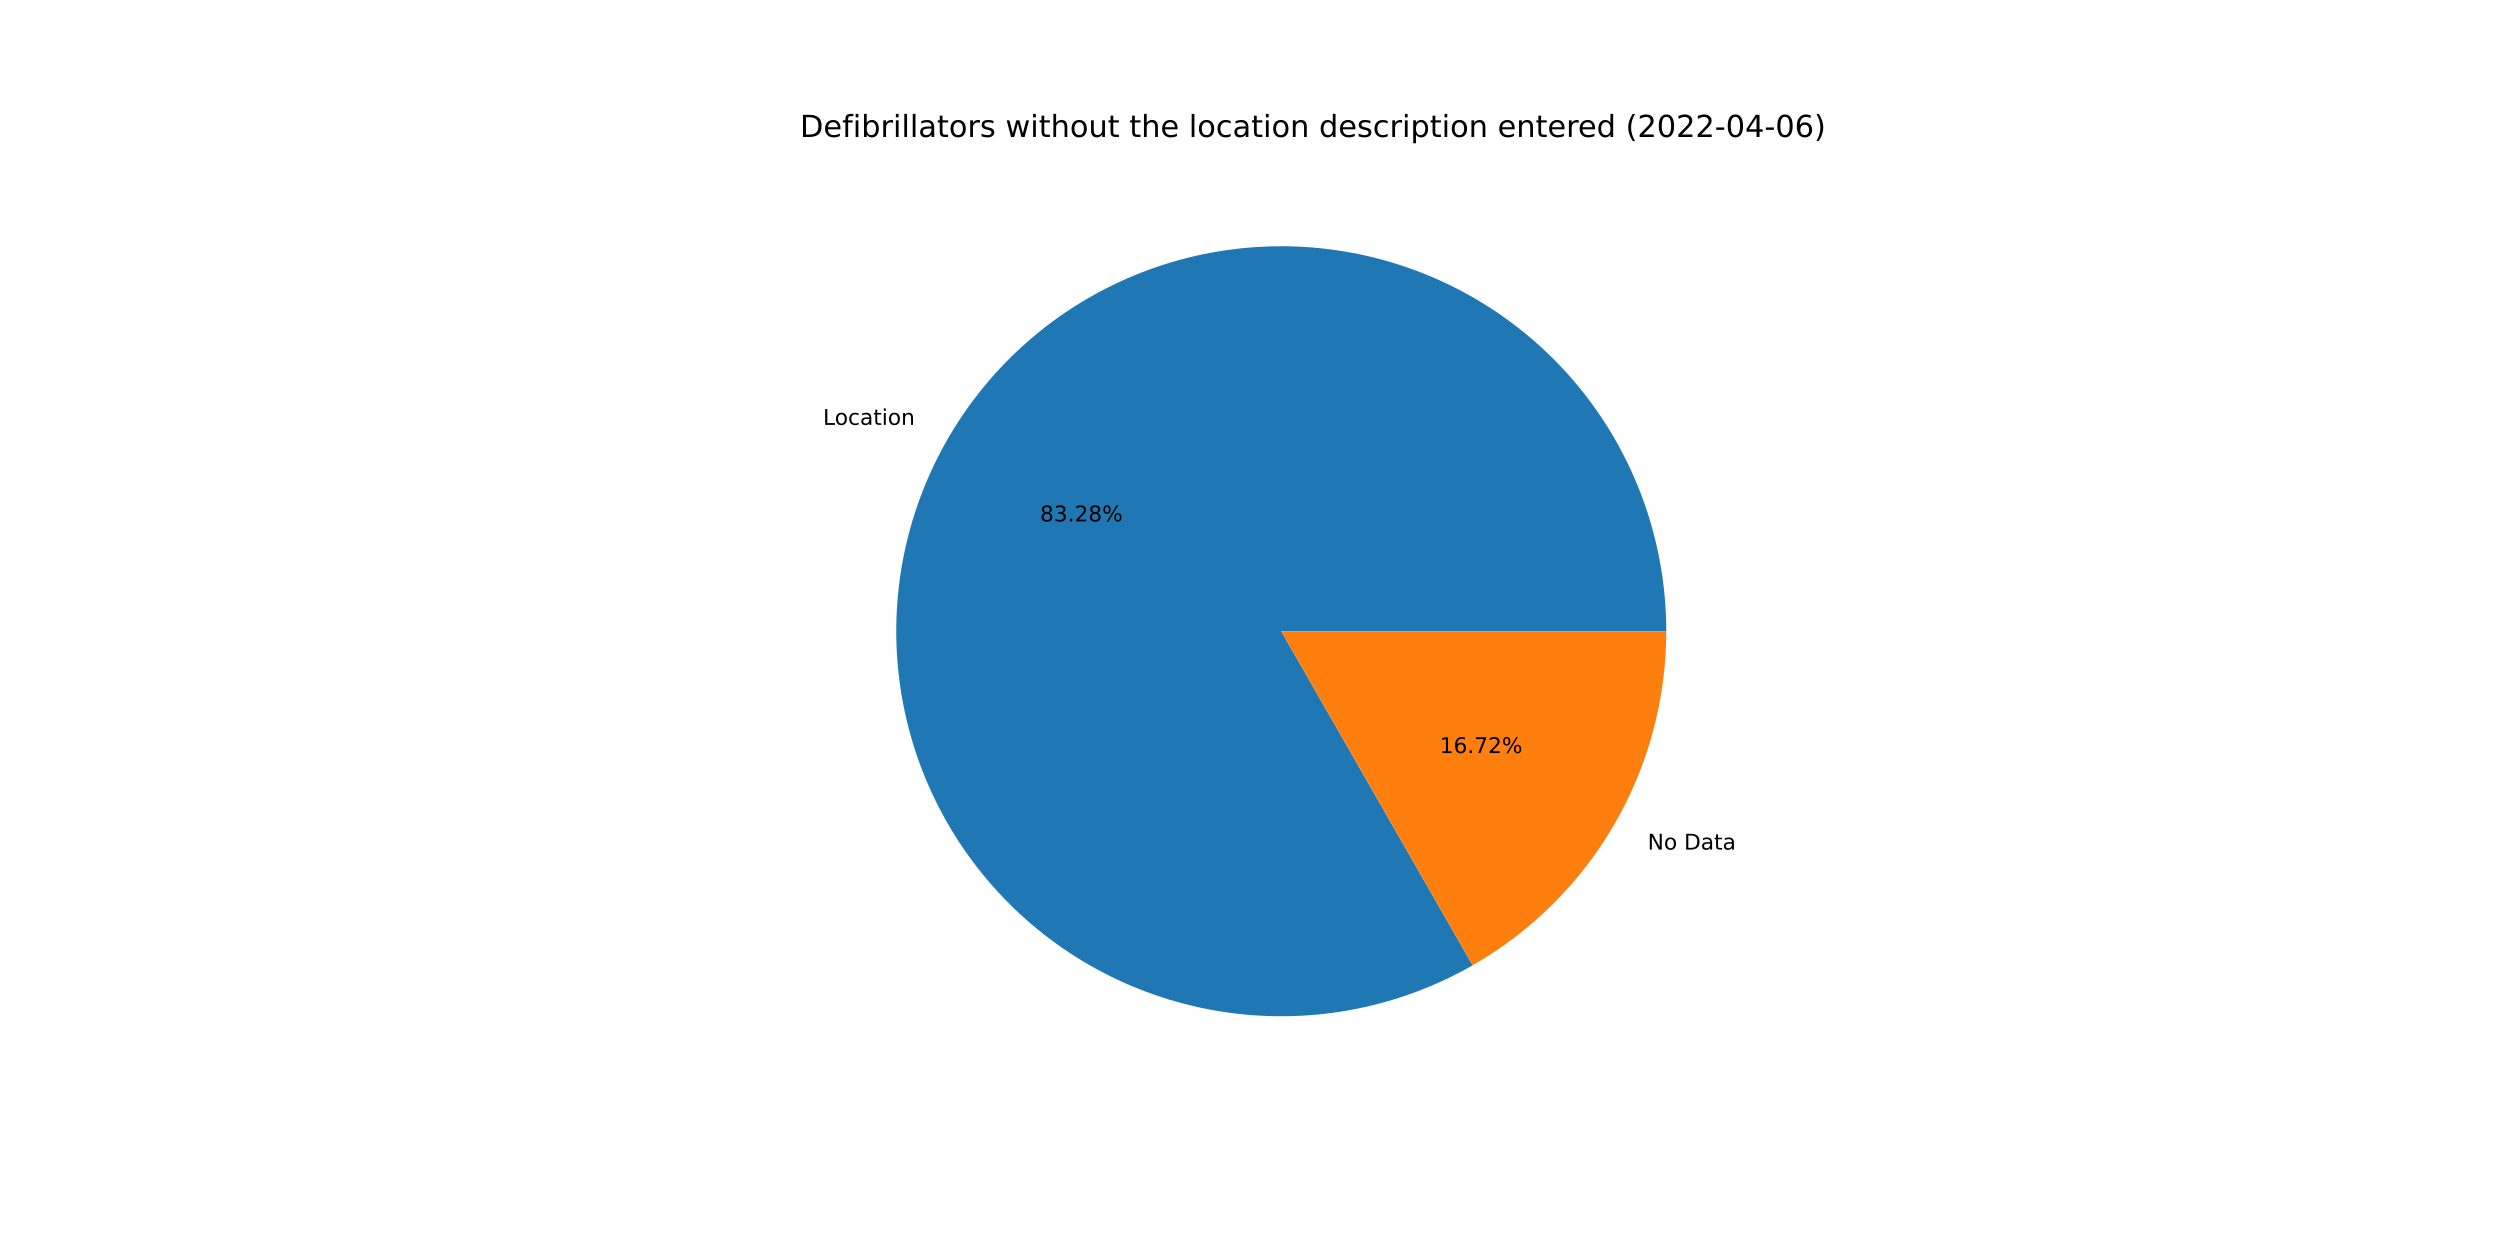
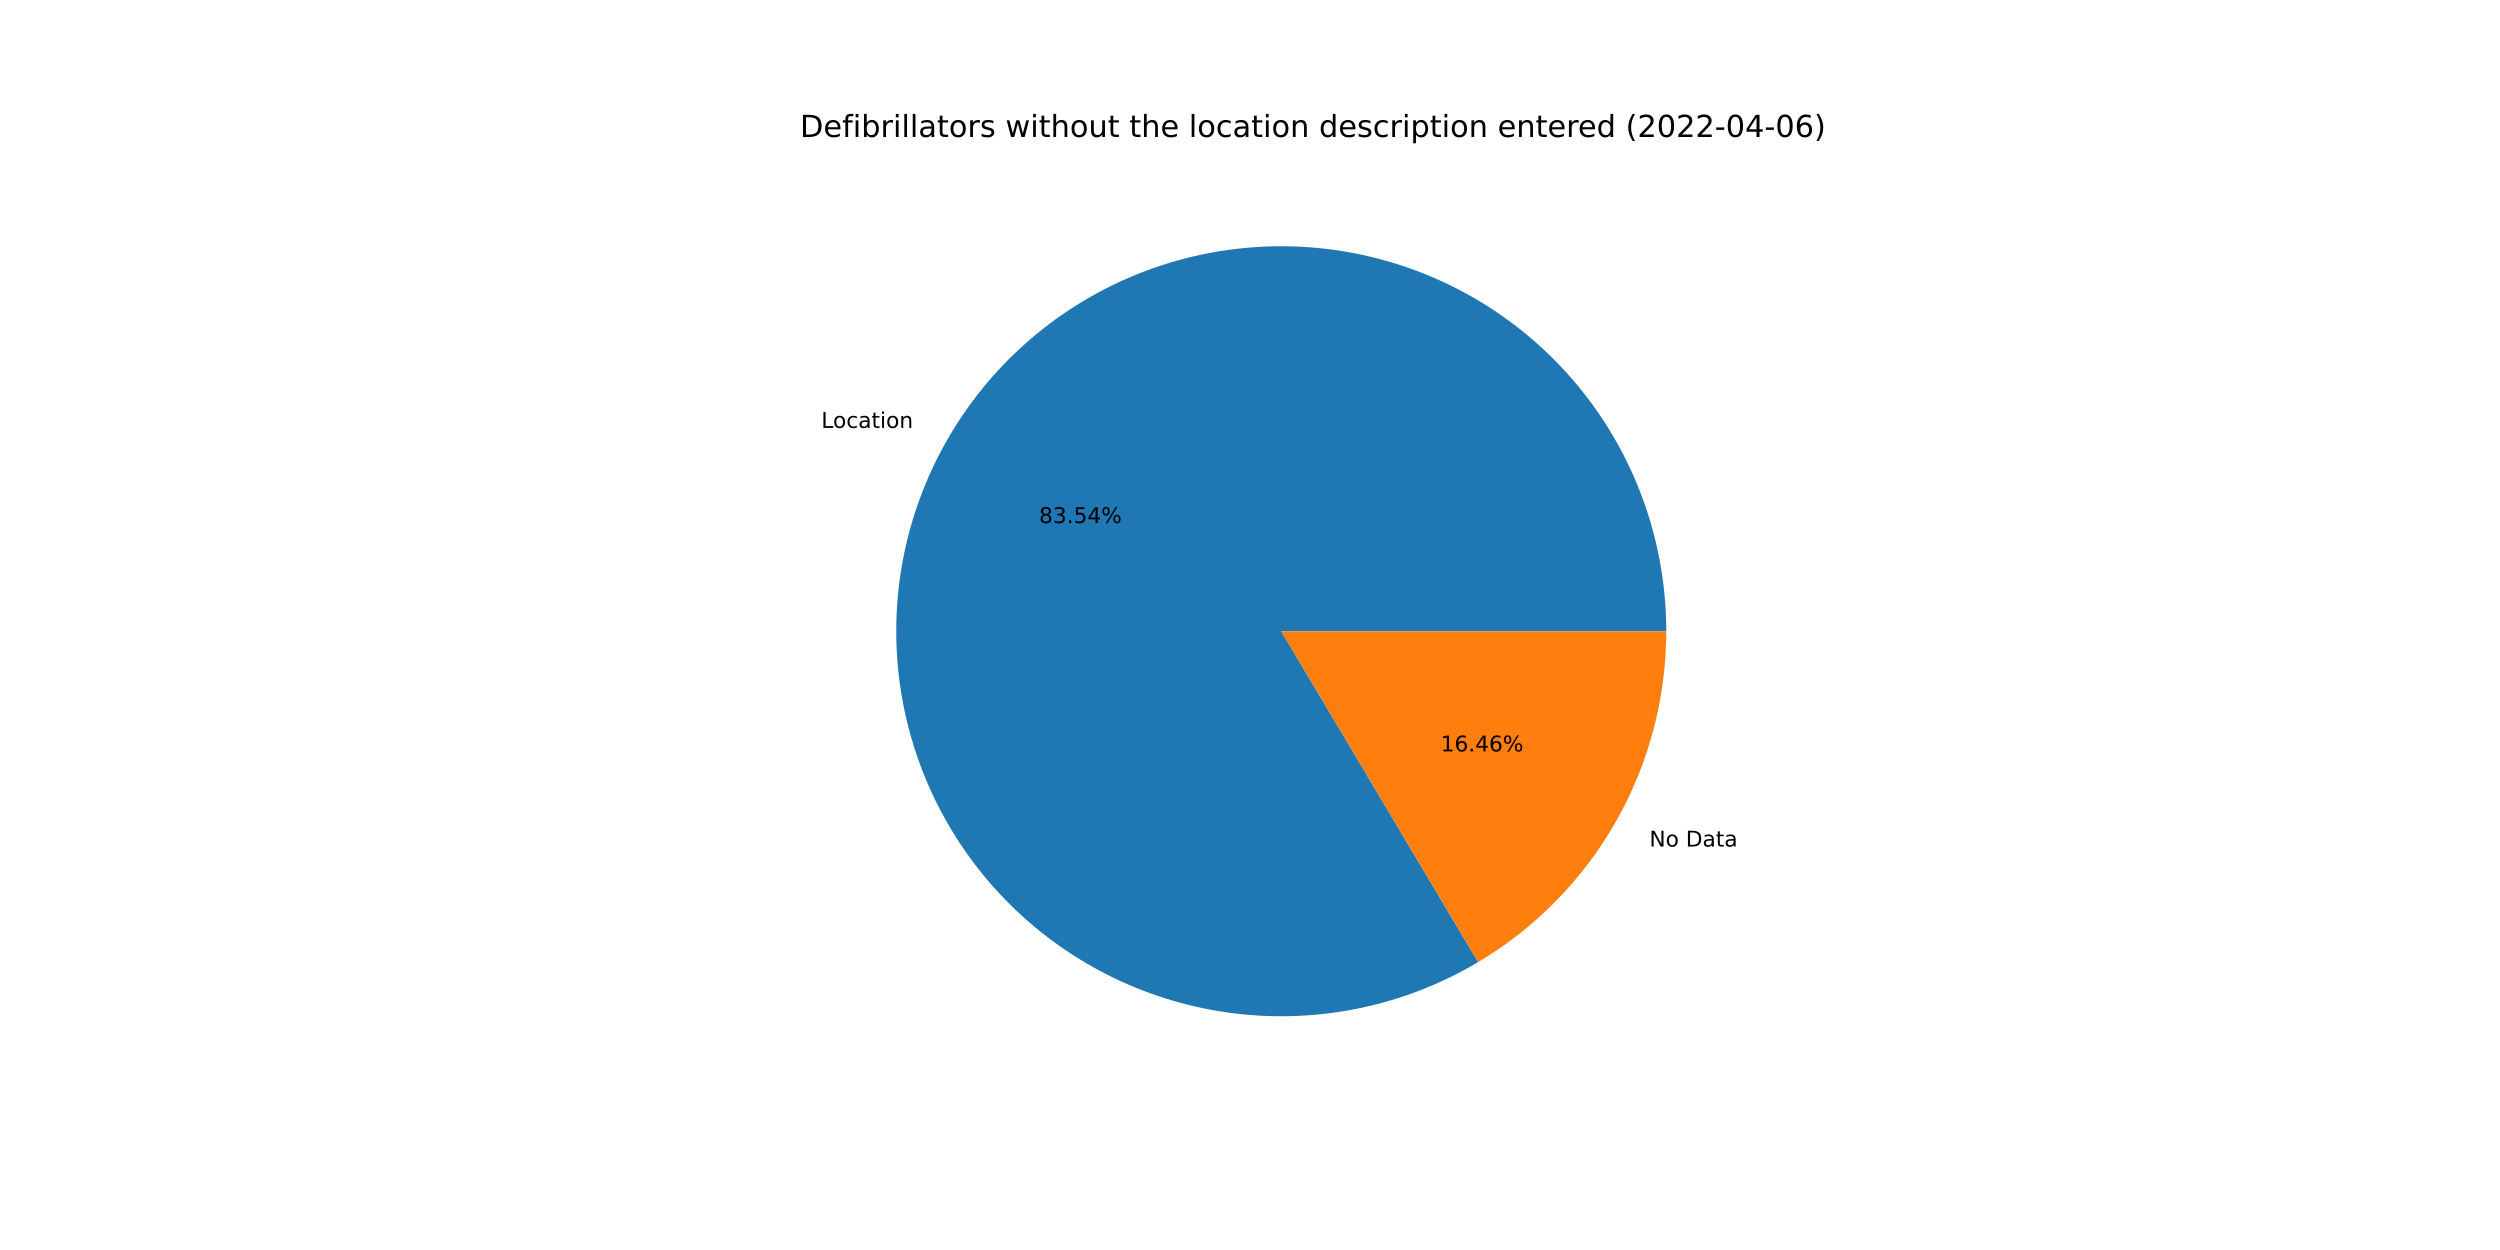
<svg xmlns="http://www.w3.org/2000/svg" xmlns:xlink="http://www.w3.org/1999/xlink" width="1152pt" height="576pt" viewBox="0 0 1152 576" version="1.1">
  <defs>
    <style type="text/css">*{stroke-linejoin: round; stroke-linecap: butt}</style>
  </defs>
  <g id="figure_1">
    <g id="patch_1">
      <path d="M 0 576  L 1152 576  L 1152 0  L 0 0  z " style="fill: #ffffff" />
    </g>
    <g id="axes_1">
      <g id="patch_2">
-         <path d="M 767.808 290.88  C 767.808 271.497 764.631 252.245 758.405 233.889  C 752.178 215.534 742.985 198.322 731.192 182.94  C 719.399 167.557 705.165 154.211 689.055 143.433  C 672.946 132.654 655.178 124.588 636.46 119.556  C 617.742 114.523 598.325 112.592 578.982 113.84  C 559.64 115.087 540.631 119.496 522.715 126.891  C 504.798 134.286 488.214 144.568 473.622 157.326  C 459.031 170.085 446.628 185.149 436.909 201.919  C 427.189 218.689 420.284 236.939 416.466 255.942  C 412.649 274.945 411.972 294.446 414.462 313.668  C 416.951 332.891 422.575 351.576 431.107 368.979  C 439.64 386.383 450.968 402.271 464.639 416.011  C 478.31 429.751 494.141 441.158 511.502 449.778  C 528.862 458.398 547.519 464.115 566.728 466.702  C 585.938 469.288 605.442 468.709 624.464 464.987  C 643.486 461.265 661.771 454.451 678.589 444.816  L 590.4 290.88  L 767.808 290.88  z " style="fill: #1f77b4" />
+         <path d="M 767.808 290.88  C 767.808 271.436 764.611 252.123 758.346 233.716  C 752.081 215.308 742.831 198.056 730.969 182.649  C 719.107 167.242 704.792 153.89 688.598 143.128  C 672.404 132.365 654.55 124.337 635.752 119.367  C 616.953 114.396 597.465 112.55 578.068 113.901  C 558.671 115.253 539.627 119.784 521.7 127.314  C 503.772 134.844 487.204 145.27 472.66 158.174  C 458.115 171.079 445.79 186.287 436.179 203.19  C 426.568 220.093 419.801 238.462 416.149 257.56  C 412.497 276.659 412.01 296.228 414.706 315.485  C 417.403 334.741 423.247 353.424 432.005 370.784  C 440.763 388.145 452.315 403.948 466.2 417.56  C 480.084 431.173 496.113 442.411 513.643 450.824  C 531.173 459.236 549.968 464.71 569.274 467.026  C 588.58 469.341 608.136 468.467 627.158 464.438  C 646.18 460.409 664.412 453.281 681.121 443.337  L 590.4 290.88  L 767.808 290.88  z " style="fill: #1f77b4" />
      </g>
      <g id="patch_3">
-         <path d="M 678.589 444.816  C 705.696 429.287 728.226 406.869 743.891 379.841  C 759.556 352.813 767.808 322.12 767.808 290.88  L 590.4 290.88  L 678.589 444.816  z " style="fill: #ff7f0e" />
+         <path d="M 681.121 443.337  C 707.541 427.616 729.425 405.295 744.621 378.57  C 759.817 351.845 767.808 321.623 767.808 290.88  L 590.4 290.88  L 681.121 443.337  z " style="fill: #ff7f0e" />
      </g>
      <g id="matplotlib.axis_1" />
      <g id="matplotlib.axis_2" />
      <g id="text_1">
-         <g transform="translate(379.2629 195.7822)scale(0.1 -0.1)">
+         <g transform="translate(378.4599 197.1809)scale(0.1 -0.1)">
          <defs>
            <path id="DejaVuSans-4c" d="M 628 4666  L 1259 4666  L 1259 531  L 3531 531  L 3531 0  L 628 0  L 628 4666  z " transform="scale(0.015625)" />
            <path id="DejaVuSans-6f" d="M 1959 3097  Q 1497 3097 1228 2736  Q 959 2375 959 1747  Q 959 1119 1226 758  Q 1494 397 1959 397  Q 2419 397 2687 759  Q 2956 1122 2956 1747  Q 2956 2369 2687 2733  Q 2419 3097 1959 3097  z M 1959 3584  Q 2709 3584 3137 3096  Q 3566 2609 3566 1747  Q 3566 888 3137 398  Q 2709 -91 1959 -91  Q 1206 -91 779 398  Q 353 888 353 1747  Q 353 2609 779 3096  Q 1206 3584 1959 3584  z " transform="scale(0.015625)" />
            <path id="DejaVuSans-63" d="M 3122 3366  L 3122 2828  Q 2878 2963 2633 3030  Q 2388 3097 2138 3097  Q 1578 3097 1268 2742  Q 959 2388 959 1747  Q 959 1106 1268 751  Q 1578 397 2138 397  Q 2388 397 2633 464  Q 2878 531 3122 666  L 3122 134  Q 2881 22 2623 -34  Q 2366 -91 2075 -91  Q 1284 -91 818 406  Q 353 903 353 1747  Q 353 2603 823 3093  Q 1294 3584 2113 3584  Q 2378 3584 2631 3529  Q 2884 3475 3122 3366  z " transform="scale(0.015625)" />
            <path id="DejaVuSans-61" d="M 2194 1759  Q 1497 1759 1228 1600  Q 959 1441 959 1056  Q 959 750 1161 570  Q 1363 391 1709 391  Q 2188 391 2477 730  Q 2766 1069 2766 1631  L 2766 1759  L 2194 1759  z M 3341 1997  L 3341 0  L 2766 0  L 2766 531  Q 2569 213 2275 61  Q 1981 -91 1556 -91  Q 1019 -91 701 211  Q 384 513 384 1019  Q 384 1609 779 1909  Q 1175 2209 1959 2209  L 2766 2209  L 2766 2266  Q 2766 2663 2505 2880  Q 2244 3097 1772 3097  Q 1472 3097 1187 3025  Q 903 2953 641 2809  L 641 3341  Q 956 3463 1253 3523  Q 1550 3584 1831 3584  Q 2591 3584 2966 3190  Q 3341 2797 3341 1997  z " transform="scale(0.015625)" />
            <path id="DejaVuSans-74" d="M 1172 4494  L 1172 3500  L 2356 3500  L 2356 3053  L 1172 3053  L 1172 1153  Q 1172 725 1289 603  Q 1406 481 1766 481  L 2356 481  L 2356 0  L 1766 0  Q 1100 0 847 248  Q 594 497 594 1153  L 594 3053  L 172 3053  L 172 3500  L 594 3500  L 594 4494  L 1172 4494  z " transform="scale(0.015625)" />
            <path id="DejaVuSans-69" d="M 603 3500  L 1178 3500  L 1178 0  L 603 0  L 603 3500  z M 603 4863  L 1178 4863  L 1178 4134  L 603 4134  L 603 4863  z " transform="scale(0.015625)" />
            <path id="DejaVuSans-6e" d="M 3513 2113  L 3513 0  L 2938 0  L 2938 2094  Q 2938 2591 2744 2837  Q 2550 3084 2163 3084  Q 1697 3084 1428 2787  Q 1159 2491 1159 1978  L 1159 0  L 581 0  L 581 3500  L 1159 3500  L 1159 2956  Q 1366 3272 1645 3428  Q 1925 3584 2291 3584  Q 2894 3584 3203 3211  Q 3513 2838 3513 2113  z " transform="scale(0.015625)" />
          </defs>
          <use xlink:href="#DejaVuSans-4c" />
          <use xlink:href="#DejaVuSans-6f" x="53.963" />
          <use xlink:href="#DejaVuSans-63" x="115.145" />
          <use xlink:href="#DejaVuSans-61" x="170.125" />
          <use xlink:href="#DejaVuSans-74" x="231.404" />
          <use xlink:href="#DejaVuSans-69" x="270.613" />
          <use xlink:href="#DejaVuSans-6f" x="298.396" />
          <use xlink:href="#DejaVuSans-6e" x="359.578" />
        </g>
      </g>
      <g id="text_2">
-         <g transform="translate(479.2405 240.2627)scale(0.1 -0.1)">
+         <g transform="translate(478.8025 241.0256)scale(0.1 -0.1)">
          <defs>
            <path id="DejaVuSans-38" d="M 2034 2216  Q 1584 2216 1326 1975  Q 1069 1734 1069 1313  Q 1069 891 1326 650  Q 1584 409 2034 409  Q 2484 409 2743 651  Q 3003 894 3003 1313  Q 3003 1734 2745 1975  Q 2488 2216 2034 2216  z M 1403 2484  Q 997 2584 770 2862  Q 544 3141 544 3541  Q 544 4100 942 4425  Q 1341 4750 2034 4750  Q 2731 4750 3128 4425  Q 3525 4100 3525 3541  Q 3525 3141 3298 2862  Q 3072 2584 2669 2484  Q 3125 2378 3379 2068  Q 3634 1759 3634 1313  Q 3634 634 3220 271  Q 2806 -91 2034 -91  Q 1263 -91 848 271  Q 434 634 434 1313  Q 434 1759 690 2068  Q 947 2378 1403 2484  z M 1172 3481  Q 1172 3119 1398 2916  Q 1625 2713 2034 2713  Q 2441 2713 2670 2916  Q 2900 3119 2900 3481  Q 2900 3844 2670 4047  Q 2441 4250 2034 4250  Q 1625 4250 1398 4047  Q 1172 3844 1172 3481  z " transform="scale(0.015625)" />
            <path id="DejaVuSans-33" d="M 2597 2516  Q 3050 2419 3304 2112  Q 3559 1806 3559 1356  Q 3559 666 3084 287  Q 2609 -91 1734 -91  Q 1441 -91 1130 -33  Q 819 25 488 141  L 488 750  Q 750 597 1062 519  Q 1375 441 1716 441  Q 2309 441 2620 675  Q 2931 909 2931 1356  Q 2931 1769 2642 2001  Q 2353 2234 1838 2234  L 1294 2234  L 1294 2753  L 1863 2753  Q 2328 2753 2575 2939  Q 2822 3125 2822 3475  Q 2822 3834 2567 4026  Q 2313 4219 1838 4219  Q 1578 4219 1281 4162  Q 984 4106 628 3988  L 628 4550  Q 988 4650 1302 4700  Q 1616 4750 1894 4750  Q 2613 4750 3031 4423  Q 3450 4097 3450 3541  Q 3450 3153 3228 2886  Q 3006 2619 2597 2516  z " transform="scale(0.015625)" />
            <path id="DejaVuSans-2e" d="M 684 794  L 1344 794  L 1344 0  L 684 0  L 684 794  z " transform="scale(0.015625)" />
-             <path id="DejaVuSans-32" d="M 1228 531  L 3431 531  L 3431 0  L 469 0  L 469 531  Q 828 903 1448 1529  Q 2069 2156 2228 2338  Q 2531 2678 2651 2914  Q 2772 3150 2772 3378  Q 2772 3750 2511 3984  Q 2250 4219 1831 4219  Q 1534 4219 1204 4116  Q 875 4013 500 3803  L 500 4441  Q 881 4594 1212 4672  Q 1544 4750 1819 4750  Q 2544 4750 2975 4387  Q 3406 4025 3406 3419  Q 3406 3131 3298 2873  Q 3191 2616 2906 2266  Q 2828 2175 2409 1742  Q 1991 1309 1228 531  z " transform="scale(0.015625)" />
+             <path id="DejaVuSans-35" d="M 691 4666  L 3169 4666  L 3169 4134  L 1269 4134  L 1269 2991  Q 1406 3038 1543 3061  Q 1681 3084 1819 3084  Q 2600 3084 3056 2656  Q 3513 2228 3513 1497  Q 3513 744 3044 326  Q 2575 -91 1722 -91  Q 1428 -91 1123 -41  Q 819 9 494 109  L 494 744  Q 775 591 1075 516  Q 1375 441 1709 441  Q 2250 441 2565 725  Q 2881 1009 2881 1497  Q 2881 1984 2565 2268  Q 2250 2553 1709 2553  Q 1456 2553 1204 2497  Q 953 2441 691 2322  L 691 4666  z " transform="scale(0.015625)" />
+             <path id="DejaVuSans-34" d="M 2419 4116  L 825 1625  L 2419 1625  L 2419 4116  z M 2253 4666  L 3047 4666  L 3047 1625  L 3713 1625  L 3713 1100  L 3047 1100  L 3047 0  L 2419 0  L 2419 1100  L 313 1100  L 313 1709  L 2253 4666  z " transform="scale(0.015625)" />
            <path id="DejaVuSans-25" d="M 4653 2053  Q 4381 2053 4226 1822  Q 4072 1591 4072 1178  Q 4072 772 4226 539  Q 4381 306 4653 306  Q 4919 306 5073 539  Q 5228 772 5228 1178  Q 5228 1588 5073 1820  Q 4919 2053 4653 2053  z M 4653 2450  Q 5147 2450 5437 2106  Q 5728 1763 5728 1178  Q 5728 594 5436 251  Q 5144 -91 4653 -91  Q 4153 -91 3862 251  Q 3572 594 3572 1178  Q 3572 1766 3864 2108  Q 4156 2450 4653 2450  z M 1428 4353  Q 1159 4353 1004 4120  Q 850 3888 850 3481  Q 850 3069 1003 2837  Q 1156 2606 1428 2606  Q 1700 2606 1854 2837  Q 2009 3069 2009 3481  Q 2009 3884 1853 4118  Q 1697 4353 1428 4353  z M 4250 4750  L 4750 4750  L 1831 -91  L 1331 -91  L 4250 4750  z M 1428 4750  Q 1922 4750 2215 4408  Q 2509 4066 2509 3481  Q 2509 2891 2217 2550  Q 1925 2209 1428 2209  Q 931 2209 642 2551  Q 353 2894 353 3481  Q 353 4063 643 4406  Q 934 4750 1428 4750  z " transform="scale(0.015625)" />
          </defs>
          <use xlink:href="#DejaVuSans-38" />
          <use xlink:href="#DejaVuSans-33" x="63.623" />
          <use xlink:href="#DejaVuSans-2e" x="127.246" />
-           <use xlink:href="#DejaVuSans-32" x="159.033" />
-           <use xlink:href="#DejaVuSans-38" x="222.656" />
+           <use xlink:href="#DejaVuSans-35" x="159.033" />
+           <use xlink:href="#DejaVuSans-34" x="222.656" />
          <use xlink:href="#DejaVuSans-25" x="286.279" />
        </g>
      </g>
      <g id="text_3">
-         <g transform="translate(759.2402 391.4965)scale(0.1 -0.1)">
+         <g transform="translate(760.0432 390.0979)scale(0.1 -0.1)">
          <defs>
            <path id="DejaVuSans-4e" d="M 628 4666  L 1478 4666  L 3547 763  L 3547 4666  L 4159 4666  L 4159 0  L 3309 0  L 1241 3903  L 1241 0  L 628 0  L 628 4666  z " transform="scale(0.015625)" />
            <path id="DejaVuSans-20" transform="scale(0.015625)" />
            <path id="DejaVuSans-44" d="M 1259 4147  L 1259 519  L 2022 519  Q 2988 519 3436 956  Q 3884 1394 3884 2338  Q 3884 3275 3436 3711  Q 2988 4147 2022 4147  L 1259 4147  z M 628 4666  L 1925 4666  Q 3281 4666 3915 4102  Q 4550 3538 4550 2338  Q 4550 1131 3912 565  Q 3275 0 1925 0  L 628 0  L 628 4666  z " transform="scale(0.015625)" />
          </defs>
          <use xlink:href="#DejaVuSans-4e" />
          <use xlink:href="#DejaVuSans-6f" x="74.805" />
          <use xlink:href="#DejaVuSans-20" x="135.986" />
          <use xlink:href="#DejaVuSans-44" x="167.773" />
          <use xlink:href="#DejaVuSans-61" x="244.775" />
          <use xlink:href="#DejaVuSans-74" x="306.055" />
          <use xlink:href="#DejaVuSans-61" x="345.264" />
        </g>
      </g>
      <g id="text_4">
-         <g transform="translate(663.4298 347.016)scale(0.1 -0.1)">
+         <g transform="translate(663.8678 346.2531)scale(0.1 -0.1)">
          <defs>
            <path id="DejaVuSans-31" d="M 794 531  L 1825 531  L 1825 4091  L 703 3866  L 703 4441  L 1819 4666  L 2450 4666  L 2450 531  L 3481 531  L 3481 0  L 794 0  L 794 531  z " transform="scale(0.015625)" />
            <path id="DejaVuSans-36" d="M 2113 2584  Q 1688 2584 1439 2293  Q 1191 2003 1191 1497  Q 1191 994 1439 701  Q 1688 409 2113 409  Q 2538 409 2786 701  Q 3034 994 3034 1497  Q 3034 2003 2786 2293  Q 2538 2584 2113 2584  z M 3366 4563  L 3366 3988  Q 3128 4100 2886 4159  Q 2644 4219 2406 4219  Q 1781 4219 1451 3797  Q 1122 3375 1075 2522  Q 1259 2794 1537 2939  Q 1816 3084 2150 3084  Q 2853 3084 3261 2657  Q 3669 2231 3669 1497  Q 3669 778 3244 343  Q 2819 -91 2113 -91  Q 1303 -91 875 529  Q 447 1150 447 2328  Q 447 3434 972 4092  Q 1497 4750 2381 4750  Q 2619 4750 2861 4703  Q 3103 4656 3366 4563  z " transform="scale(0.015625)" />
-             <path id="DejaVuSans-37" d="M 525 4666  L 3525 4666  L 3525 4397  L 1831 0  L 1172 0  L 2766 4134  L 525 4134  L 525 4666  z " transform="scale(0.015625)" />
          </defs>
          <use xlink:href="#DejaVuSans-31" />
          <use xlink:href="#DejaVuSans-36" x="63.623" />
          <use xlink:href="#DejaVuSans-2e" x="127.246" />
-           <use xlink:href="#DejaVuSans-37" x="159.033" />
-           <use xlink:href="#DejaVuSans-32" x="222.656" />
+           <use xlink:href="#DejaVuSans-34" x="159.033" />
+           <use xlink:href="#DejaVuSans-36" x="222.656" />
          <use xlink:href="#DejaVuSans-25" x="286.279" />
        </g>
      </g>
      <g id="text_5">
        <g transform="translate(368.64 63.12)scale(0.14 -0.14)">
          <defs>
            <path id="DejaVuSans-65" d="M 3597 1894  L 3597 1613  L 953 1613  Q 991 1019 1311 708  Q 1631 397 2203 397  Q 2534 397 2845 478  Q 3156 559 3463 722  L 3463 178  Q 3153 47 2828 -22  Q 2503 -91 2169 -91  Q 1331 -91 842 396  Q 353 884 353 1716  Q 353 2575 817 3079  Q 1281 3584 2069 3584  Q 2775 3584 3186 3129  Q 3597 2675 3597 1894  z M 3022 2063  Q 3016 2534 2758 2815  Q 2500 3097 2075 3097  Q 1594 3097 1305 2825  Q 1016 2553 972 2059  L 3022 2063  z " transform="scale(0.015625)" />
            <path id="DejaVuSans-66" d="M 2375 4863  L 2375 4384  L 1825 4384  Q 1516 4384 1395 4259  Q 1275 4134 1275 3809  L 1275 3500  L 2222 3500  L 2222 3053  L 1275 3053  L 1275 0  L 697 0  L 697 3053  L 147 3053  L 147 3500  L 697 3500  L 697 3744  Q 697 4328 969 4595  Q 1241 4863 1831 4863  L 2375 4863  z " transform="scale(0.015625)" />
            <path id="DejaVuSans-62" d="M 3116 1747  Q 3116 2381 2855 2742  Q 2594 3103 2138 3103  Q 1681 3103 1420 2742  Q 1159 2381 1159 1747  Q 1159 1113 1420 752  Q 1681 391 2138 391  Q 2594 391 2855 752  Q 3116 1113 3116 1747  z M 1159 2969  Q 1341 3281 1617 3432  Q 1894 3584 2278 3584  Q 2916 3584 3314 3078  Q 3713 2572 3713 1747  Q 3713 922 3314 415  Q 2916 -91 2278 -91  Q 1894 -91 1617 61  Q 1341 213 1159 525  L 1159 0  L 581 0  L 581 4863  L 1159 4863  L 1159 2969  z " transform="scale(0.015625)" />
            <path id="DejaVuSans-72" d="M 2631 2963  Q 2534 3019 2420 3045  Q 2306 3072 2169 3072  Q 1681 3072 1420 2755  Q 1159 2438 1159 1844  L 1159 0  L 581 0  L 581 3500  L 1159 3500  L 1159 2956  Q 1341 3275 1631 3429  Q 1922 3584 2338 3584  Q 2397 3584 2469 3576  Q 2541 3569 2628 3553  L 2631 2963  z " transform="scale(0.015625)" />
            <path id="DejaVuSans-6c" d="M 603 4863  L 1178 4863  L 1178 0  L 603 0  L 603 4863  z " transform="scale(0.015625)" />
            <path id="DejaVuSans-73" d="M 2834 3397  L 2834 2853  Q 2591 2978 2328 3040  Q 2066 3103 1784 3103  Q 1356 3103 1142 2972  Q 928 2841 928 2578  Q 928 2378 1081 2264  Q 1234 2150 1697 2047  L 1894 2003  Q 2506 1872 2764 1633  Q 3022 1394 3022 966  Q 3022 478 2636 193  Q 2250 -91 1575 -91  Q 1294 -91 989 -36  Q 684 19 347 128  L 347 722  Q 666 556 975 473  Q 1284 391 1588 391  Q 1994 391 2212 530  Q 2431 669 2431 922  Q 2431 1156 2273 1281  Q 2116 1406 1581 1522  L 1381 1569  Q 847 1681 609 1914  Q 372 2147 372 2553  Q 372 3047 722 3315  Q 1072 3584 1716 3584  Q 2034 3584 2315 3537  Q 2597 3491 2834 3397  z " transform="scale(0.015625)" />
            <path id="DejaVuSans-77" d="M 269 3500  L 844 3500  L 1563 769  L 2278 3500  L 2956 3500  L 3675 769  L 4391 3500  L 4966 3500  L 4050 0  L 3372 0  L 2619 2869  L 1863 0  L 1184 0  L 269 3500  z " transform="scale(0.015625)" />
            <path id="DejaVuSans-68" d="M 3513 2113  L 3513 0  L 2938 0  L 2938 2094  Q 2938 2591 2744 2837  Q 2550 3084 2163 3084  Q 1697 3084 1428 2787  Q 1159 2491 1159 1978  L 1159 0  L 581 0  L 581 4863  L 1159 4863  L 1159 2956  Q 1366 3272 1645 3428  Q 1925 3584 2291 3584  Q 2894 3584 3203 3211  Q 3513 2838 3513 2113  z " transform="scale(0.015625)" />
            <path id="DejaVuSans-75" d="M 544 1381  L 544 3500  L 1119 3500  L 1119 1403  Q 1119 906 1312 657  Q 1506 409 1894 409  Q 2359 409 2629 706  Q 2900 1003 2900 1516  L 2900 3500  L 3475 3500  L 3475 0  L 2900 0  L 2900 538  Q 2691 219 2414 64  Q 2138 -91 1772 -91  Q 1169 -91 856 284  Q 544 659 544 1381  z M 1991 3584  L 1991 3584  z " transform="scale(0.015625)" />
            <path id="DejaVuSans-64" d="M 2906 2969  L 2906 4863  L 3481 4863  L 3481 0  L 2906 0  L 2906 525  Q 2725 213 2448 61  Q 2172 -91 1784 -91  Q 1150 -91 751 415  Q 353 922 353 1747  Q 353 2572 751 3078  Q 1150 3584 1784 3584  Q 2172 3584 2448 3432  Q 2725 3281 2906 2969  z M 947 1747  Q 947 1113 1208 752  Q 1469 391 1925 391  Q 2381 391 2643 752  Q 2906 1113 2906 1747  Q 2906 2381 2643 2742  Q 2381 3103 1925 3103  Q 1469 3103 1208 2742  Q 947 2381 947 1747  z " transform="scale(0.015625)" />
            <path id="DejaVuSans-70" d="M 1159 525  L 1159 -1331  L 581 -1331  L 581 3500  L 1159 3500  L 1159 2969  Q 1341 3281 1617 3432  Q 1894 3584 2278 3584  Q 2916 3584 3314 3078  Q 3713 2572 3713 1747  Q 3713 922 3314 415  Q 2916 -91 2278 -91  Q 1894 -91 1617 61  Q 1341 213 1159 525  z M 3116 1747  Q 3116 2381 2855 2742  Q 2594 3103 2138 3103  Q 1681 3103 1420 2742  Q 1159 2381 1159 1747  Q 1159 1113 1420 752  Q 1681 391 2138 391  Q 2594 391 2855 752  Q 3116 1113 3116 1747  z " transform="scale(0.015625)" />
            <path id="DejaVuSans-28" d="M 1984 4856  Q 1566 4138 1362 3434  Q 1159 2731 1159 2009  Q 1159 1288 1364 580  Q 1569 -128 1984 -844  L 1484 -844  Q 1016 -109 783 600  Q 550 1309 550 2009  Q 550 2706 781 3412  Q 1013 4119 1484 4856  L 1984 4856  z " transform="scale(0.015625)" />
+             <path id="DejaVuSans-32" d="M 1228 531  L 3431 531  L 3431 0  L 469 0  L 469 531  Q 828 903 1448 1529  Q 2069 2156 2228 2338  Q 2531 2678 2651 2914  Q 2772 3150 2772 3378  Q 2772 3750 2511 3984  Q 2250 4219 1831 4219  Q 1534 4219 1204 4116  Q 875 4013 500 3803  L 500 4441  Q 881 4594 1212 4672  Q 1544 4750 1819 4750  Q 2544 4750 2975 4387  Q 3406 4025 3406 3419  Q 3406 3131 3298 2873  Q 3191 2616 2906 2266  Q 2828 2175 2409 1742  Q 1991 1309 1228 531  z " transform="scale(0.015625)" />
            <path id="DejaVuSans-30" d="M 2034 4250  Q 1547 4250 1301 3770  Q 1056 3291 1056 2328  Q 1056 1369 1301 889  Q 1547 409 2034 409  Q 2525 409 2770 889  Q 3016 1369 3016 2328  Q 3016 3291 2770 3770  Q 2525 4250 2034 4250  z M 2034 4750  Q 2819 4750 3233 4129  Q 3647 3509 3647 2328  Q 3647 1150 3233 529  Q 2819 -91 2034 -91  Q 1250 -91 836 529  Q 422 1150 422 2328  Q 422 3509 836 4129  Q 1250 4750 2034 4750  z " transform="scale(0.015625)" />
            <path id="DejaVuSans-2d" d="M 313 2009  L 1997 2009  L 1997 1497  L 313 1497  L 313 2009  z " transform="scale(0.015625)" />
-             <path id="DejaVuSans-34" d="M 2419 4116  L 825 1625  L 2419 1625  L 2419 4116  z M 2253 4666  L 3047 4666  L 3047 1625  L 3713 1625  L 3713 1100  L 3047 1100  L 3047 0  L 2419 0  L 2419 1100  L 313 1100  L 313 1709  L 2253 4666  z " transform="scale(0.015625)" />
            <path id="DejaVuSans-29" d="M 513 4856  L 1013 4856  Q 1481 4119 1714 3412  Q 1947 2706 1947 2009  Q 1947 1309 1714 600  Q 1481 -109 1013 -844  L 513 -844  Q 928 -128 1133 580  Q 1338 1288 1338 2009  Q 1338 2731 1133 3434  Q 928 4138 513 4856  z " transform="scale(0.015625)" />
          </defs>
          <use xlink:href="#DejaVuSans-44" />
          <use xlink:href="#DejaVuSans-65" x="77.002" />
          <use xlink:href="#DejaVuSans-66" x="138.525" />
          <use xlink:href="#DejaVuSans-69" x="173.73" />
          <use xlink:href="#DejaVuSans-62" x="201.514" />
          <use xlink:href="#DejaVuSans-72" x="264.99" />
          <use xlink:href="#DejaVuSans-69" x="306.104" />
          <use xlink:href="#DejaVuSans-6c" x="333.887" />
          <use xlink:href="#DejaVuSans-6c" x="361.67" />
          <use xlink:href="#DejaVuSans-61" x="389.453" />
          <use xlink:href="#DejaVuSans-74" x="450.732" />
          <use xlink:href="#DejaVuSans-6f" x="489.941" />
          <use xlink:href="#DejaVuSans-72" x="551.123" />
          <use xlink:href="#DejaVuSans-73" x="592.236" />
          <use xlink:href="#DejaVuSans-20" x="644.336" />
          <use xlink:href="#DejaVuSans-77" x="676.123" />
          <use xlink:href="#DejaVuSans-69" x="757.91" />
          <use xlink:href="#DejaVuSans-74" x="785.693" />
          <use xlink:href="#DejaVuSans-68" x="824.902" />
          <use xlink:href="#DejaVuSans-6f" x="888.281" />
          <use xlink:href="#DejaVuSans-75" x="949.463" />
          <use xlink:href="#DejaVuSans-74" x="1012.842" />
          <use xlink:href="#DejaVuSans-20" x="1052.051" />
          <use xlink:href="#DejaVuSans-74" x="1083.838" />
          <use xlink:href="#DejaVuSans-68" x="1123.047" />
          <use xlink:href="#DejaVuSans-65" x="1186.426" />
          <use xlink:href="#DejaVuSans-20" x="1247.949" />
          <use xlink:href="#DejaVuSans-6c" x="1279.736" />
          <use xlink:href="#DejaVuSans-6f" x="1307.52" />
          <use xlink:href="#DejaVuSans-63" x="1368.701" />
          <use xlink:href="#DejaVuSans-61" x="1423.682" />
          <use xlink:href="#DejaVuSans-74" x="1484.961" />
          <use xlink:href="#DejaVuSans-69" x="1524.17" />
          <use xlink:href="#DejaVuSans-6f" x="1551.953" />
          <use xlink:href="#DejaVuSans-6e" x="1613.135" />
          <use xlink:href="#DejaVuSans-20" x="1676.514" />
          <use xlink:href="#DejaVuSans-64" x="1708.301" />
          <use xlink:href="#DejaVuSans-65" x="1771.777" />
          <use xlink:href="#DejaVuSans-73" x="1833.301" />
          <use xlink:href="#DejaVuSans-63" x="1885.4" />
          <use xlink:href="#DejaVuSans-72" x="1940.381" />
          <use xlink:href="#DejaVuSans-69" x="1981.494" />
          <use xlink:href="#DejaVuSans-70" x="2009.277" />
          <use xlink:href="#DejaVuSans-74" x="2072.754" />
          <use xlink:href="#DejaVuSans-69" x="2111.963" />
          <use xlink:href="#DejaVuSans-6f" x="2139.746" />
          <use xlink:href="#DejaVuSans-6e" x="2200.928" />
          <use xlink:href="#DejaVuSans-20" x="2264.307" />
          <use xlink:href="#DejaVuSans-65" x="2296.094" />
          <use xlink:href="#DejaVuSans-6e" x="2357.617" />
          <use xlink:href="#DejaVuSans-74" x="2420.996" />
          <use xlink:href="#DejaVuSans-65" x="2460.205" />
          <use xlink:href="#DejaVuSans-72" x="2521.729" />
          <use xlink:href="#DejaVuSans-65" x="2560.592" />
          <use xlink:href="#DejaVuSans-64" x="2622.115" />
          <use xlink:href="#DejaVuSans-20" x="2685.592" />
          <use xlink:href="#DejaVuSans-28" x="2717.379" />
          <use xlink:href="#DejaVuSans-32" x="2756.393" />
          <use xlink:href="#DejaVuSans-30" x="2820.016" />
          <use xlink:href="#DejaVuSans-32" x="2883.639" />
          <use xlink:href="#DejaVuSans-32" x="2947.262" />
          <use xlink:href="#DejaVuSans-2d" x="3010.885" />
          <use xlink:href="#DejaVuSans-30" x="3046.969" />
          <use xlink:href="#DejaVuSans-34" x="3110.592" />
          <use xlink:href="#DejaVuSans-2d" x="3174.215" />
          <use xlink:href="#DejaVuSans-30" x="3210.299" />
          <use xlink:href="#DejaVuSans-36" x="3273.922" />
          <use xlink:href="#DejaVuSans-29" x="3337.545" />
        </g>
      </g>
    </g>
  </g>
</svg>
